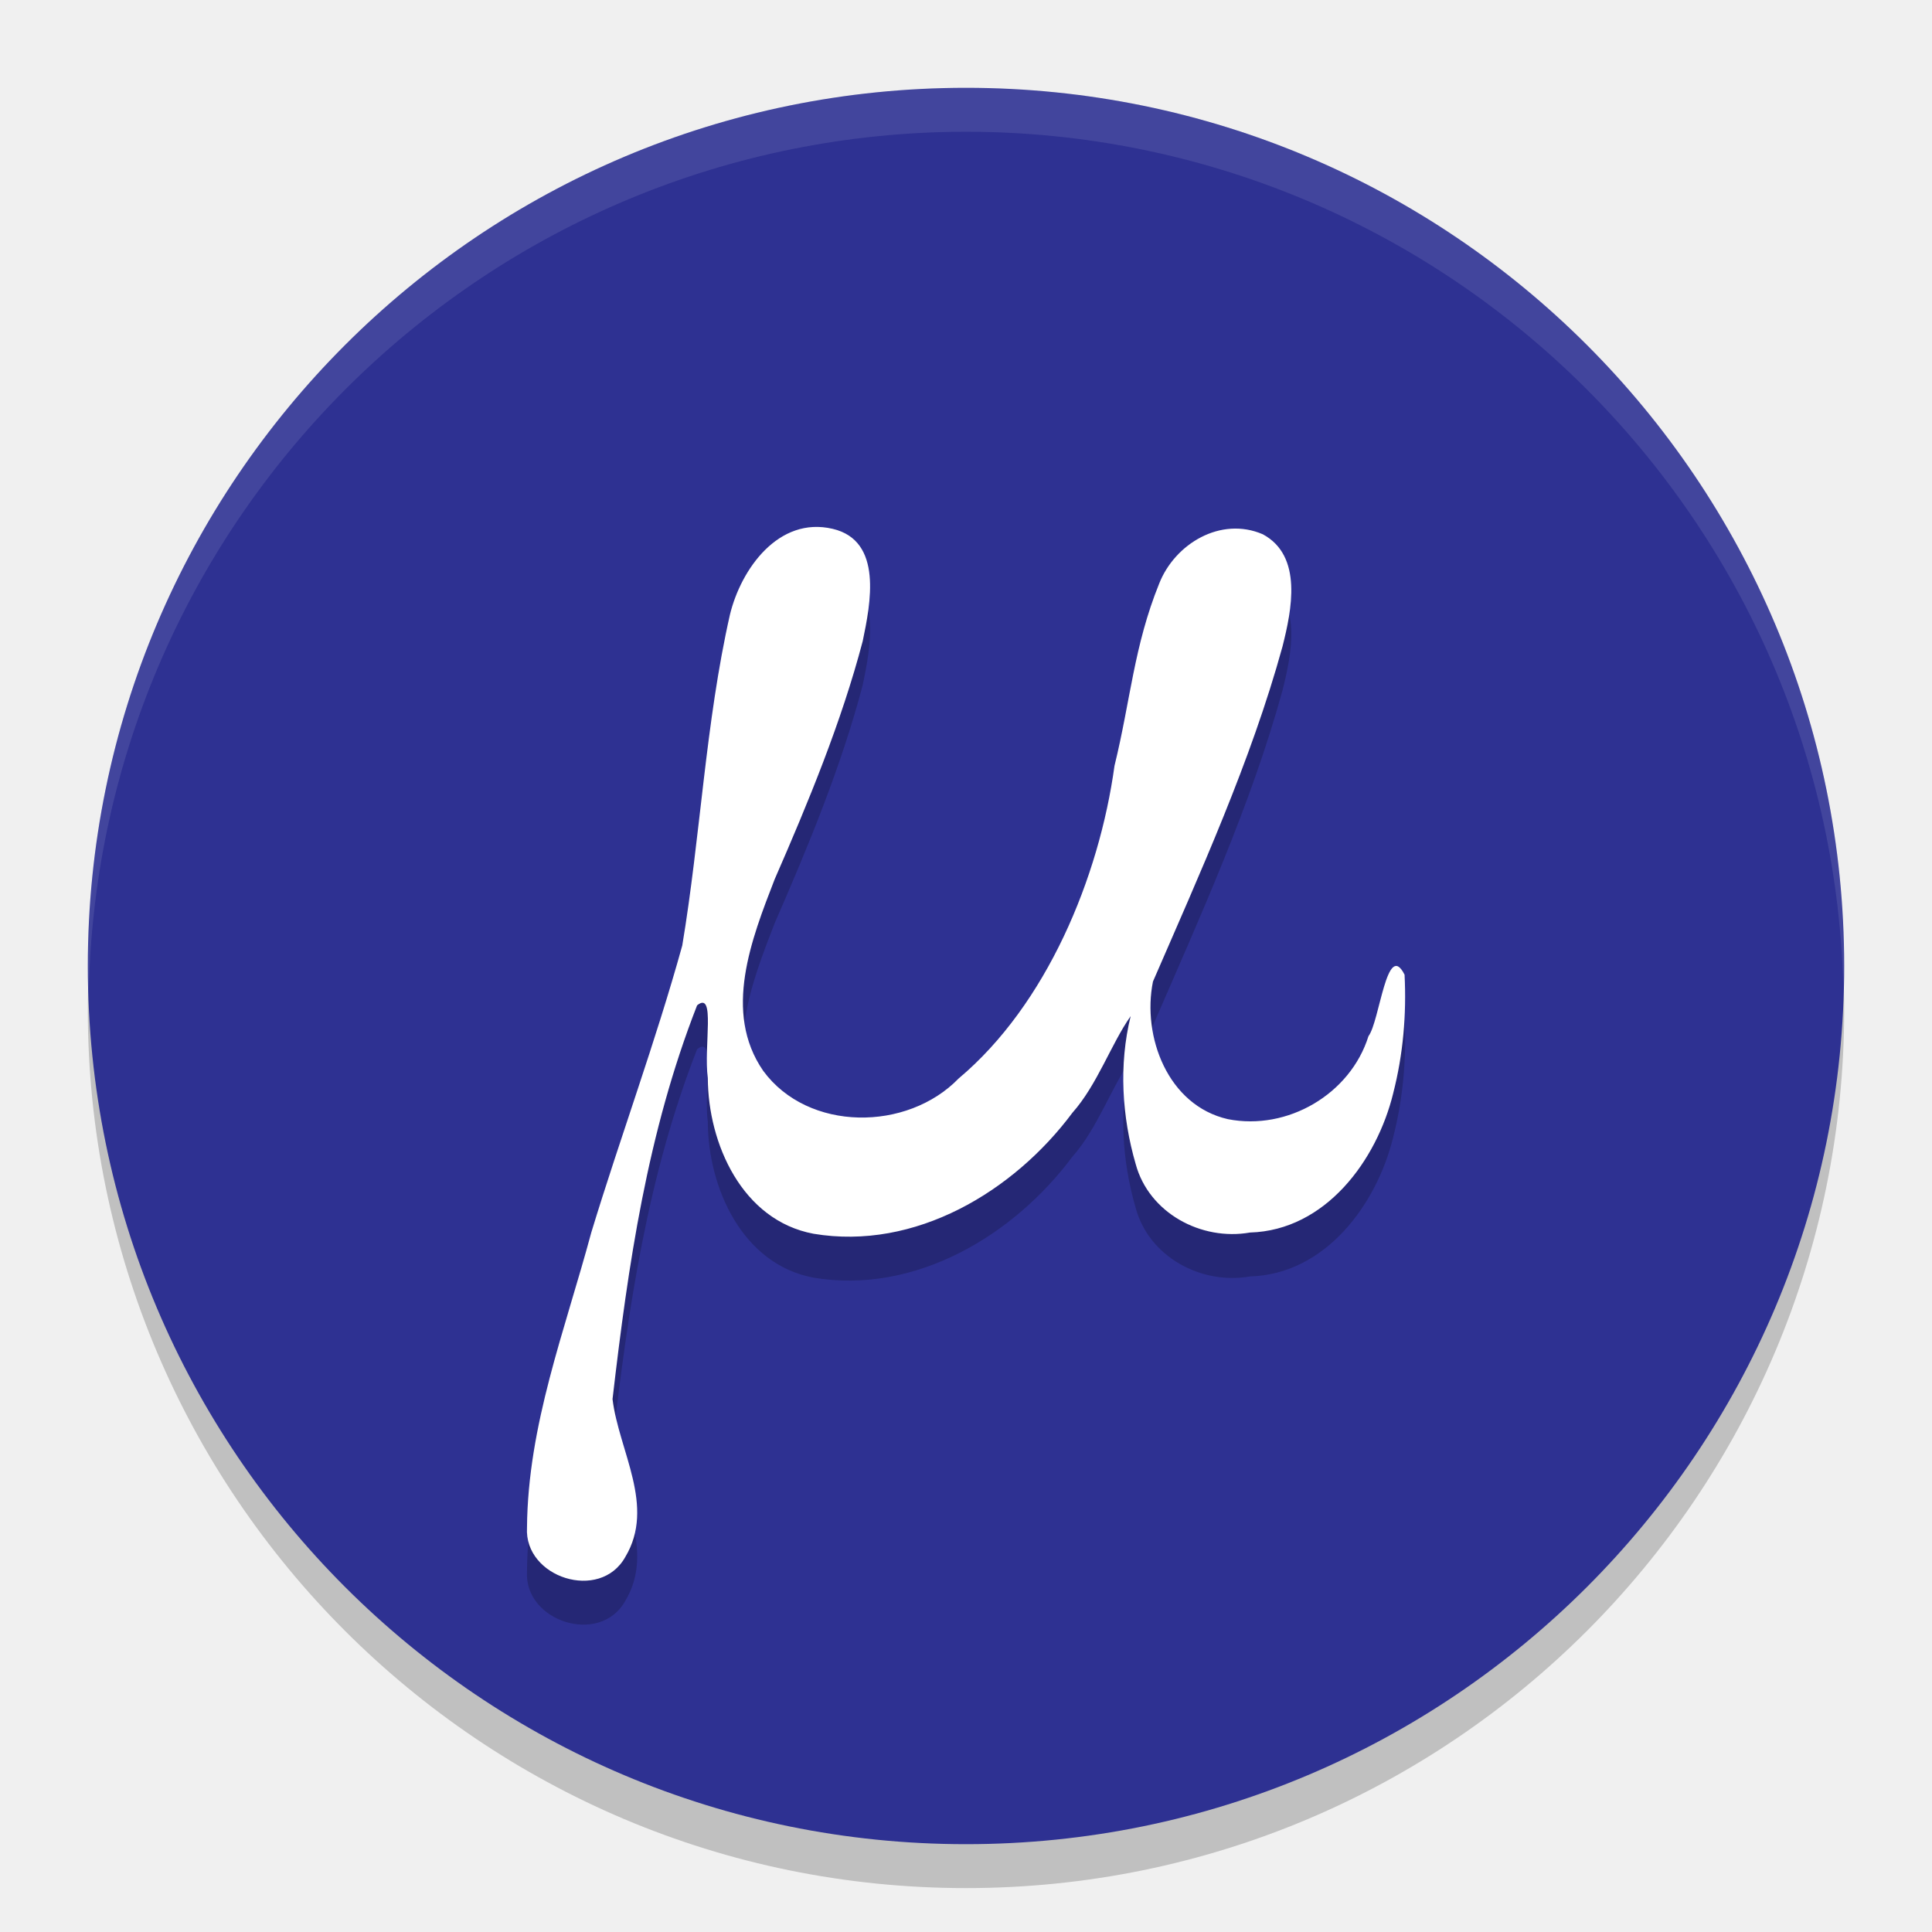
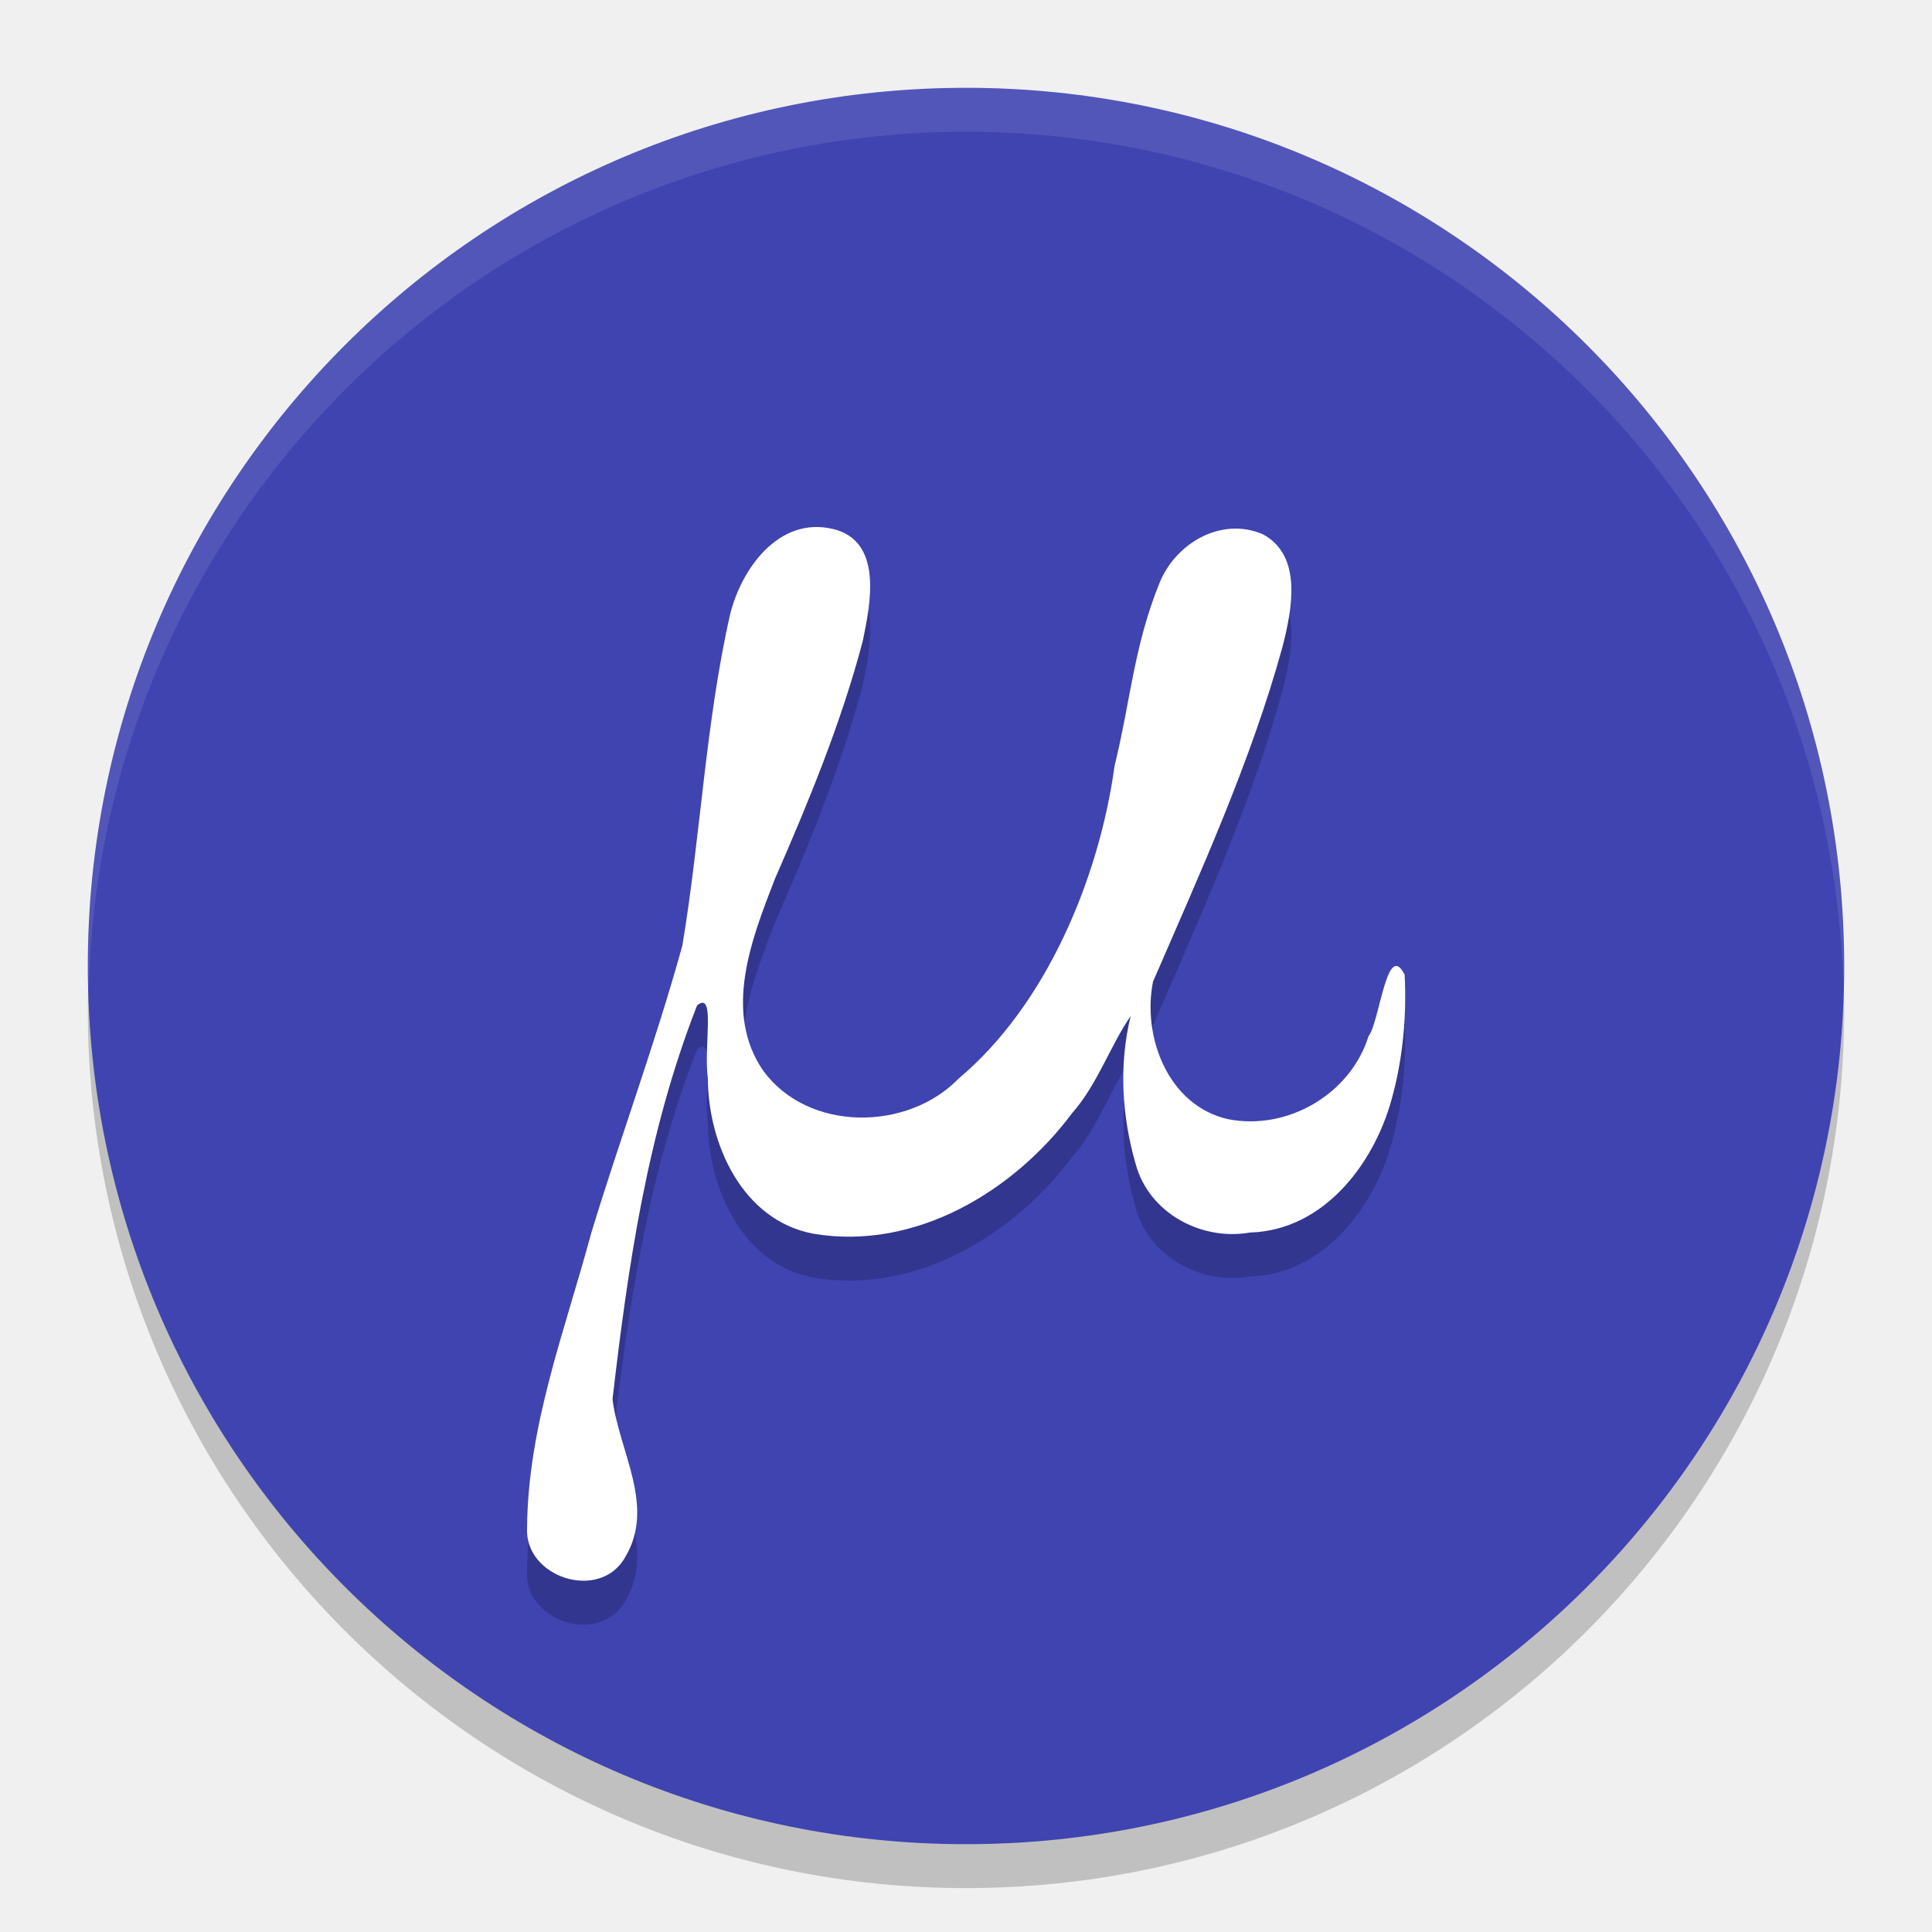
<svg xmlns="http://www.w3.org/2000/svg" width="22" height="22" version="1.1">
-   <circle style="opacity:0.2" cx="11" cy="11.5" r="10" />
-   <circle style="fill:#2e3192" cx="11" cy="11" r="10" />
-   <path style="opacity:0.1;fill:#ffffff" d="M 11,1 A 10,10 0 0 0 1,11 10,10 0 0 0 1.011,11.291 10,10 0 0 1 11,1.5 10,10 0 0 1 20.989,11.209 10,10 0 0 0 21,11 10,10 0 0 0 11,1 Z" />
-   <path style="opacity:0.2" d="m 15.865,12.948 c -0.187,0.765 -0.77,1.562 -1.631,1.587 -0.557,0.098 -1.15,-0.224 -1.301,-0.777 -0.158,-0.543 -0.194,-1.135 -0.058,-1.687 -0.222,0.315 -0.379,0.78 -0.663,1.1 -0.669,0.898 -1.791,1.572 -2.948,1.378 -0.813,-0.152 -1.201,-1.026 -1.204,-1.773 -0.049,-0.365 0.092,-1.002 -0.122,-0.828 -0.566,1.446 -0.785,2.952 -0.963,4.484 0.072,0.592 0.493,1.218 0.145,1.798 C 6.833,18.744 5.967,18.464 6.001,17.895 6.011,16.725 6.432,15.654 6.733,14.535 7.066,13.442 7.464,12.368 7.769,11.267 7.976,10.03 8.034,8.724 8.312,7.499 8.438,6.979 8.866,6.377 9.482,6.522 10.058,6.657 9.912,7.377 9.824,7.8 9.582,8.722 9.202,9.641 8.821,10.513 c -0.263,0.679 -0.592,1.512 -0.13,2.181 0.512,0.697 1.64,0.691 2.225,0.087 1.001,-0.84 1.6,-2.287 1.775,-3.561 0.182,-0.741 0.221,-1.364 0.509,-2.075 0.178,-0.453 0.701,-0.768 1.18,-0.561 0.458,0.247 0.328,0.866 0.224,1.278 -0.359,1.305 -0.938,2.577 -1.475,3.815 -0.126,0.624 0.168,1.411 0.853,1.567 0.68,0.134 1.395,-0.286 1.601,-0.945 0.128,-0.168 0.208,-1.102 0.411,-0.7 0.023,0.452 -0.016,0.908 -0.129,1.348 z" />
-   <path style="fill:#ffffff" d="m 15.865,12.448 c -0.187,0.765 -0.77,1.562 -1.631,1.587 -0.557,0.098 -1.15,-0.224 -1.301,-0.777 -0.158,-0.543 -0.194,-1.135 -0.058,-1.687 -0.222,0.315 -0.379,0.78 -0.663,1.1 -0.669,0.898 -1.791,1.572 -2.948,1.378 -0.813,-0.152 -1.201,-1.026 -1.204,-1.773 -0.049,-0.365 0.092,-1.002 -0.122,-0.828 -0.566,1.446 -0.785,2.952 -0.963,4.484 0.072,0.592 0.493,1.218 0.145,1.798 C 6.833,18.244 5.967,17.964 6.001,17.395 6.011,16.225 6.432,15.154 6.733,14.035 7.066,12.942 7.464,11.868 7.769,10.767 7.976,9.53 8.034,8.224 8.312,6.999 8.438,6.479 8.866,5.877 9.482,6.022 10.058,6.157 9.912,6.877 9.824,7.3 9.582,8.222 9.202,9.141 8.821,10.013 c -0.263,0.679 -0.592,1.512 -0.13,2.181 0.512,0.697 1.64,0.691 2.225,0.087 1.001,-0.84 1.6,-2.287 1.775,-3.561 0.182,-0.741 0.221,-1.364 0.509,-2.075 0.178,-0.453 0.701,-0.768 1.18,-0.561 0.458,0.247 0.328,0.866 0.224,1.278 -0.359,1.305 -0.938,2.577 -1.475,3.815 -0.126,0.624 0.168,1.411 0.853,1.567 0.68,0.134 1.395,-0.286 1.601,-0.945 0.128,-0.168 0.208,-1.102 0.411,-0.7 0.023,0.452 -0.016,0.908 -0.129,1.348 z" />
+   <circle cx="11" cy="11.5" r="10" style="opacity:.2" />
+   <circle cx="11" cy="11" r="10" style="fill:#3f44b1" />
+   <path d="M 11,1 A 10,10 0 0 0 1,11 10,10 0 0 0 1.011,11.291 10,10 0 0 1 11,1.5 10,10 0 0 1 20.989,11.209 10,10 0 0 0 21,11 10,10 0 0 0 11,1 Z" style="fill:#ffffff;opacity:.1" />
+   <path d="m15.865 12.948c-0.187 0.765-0.77 1.562-1.631 1.587-0.557 0.098-1.15-0.224-1.301-0.777-0.158-0.543-0.194-1.135-0.058-1.687-0.222 0.315-0.379 0.78-0.663 1.1-0.669 0.898-1.791 1.572-2.948 1.378-0.813-0.152-1.201-1.026-1.204-1.773-0.049-0.365 0.092-1.002-0.122-0.828-0.566 1.446-0.785 2.952-0.963 4.484 0.072 0.592 0.493 1.218 0.145 1.798-0.286 0.514-1.152 0.234-1.118-0.335 0.01-1.169 0.431-2.241 0.732-3.359 0.333-1.093 0.732-2.167 1.036-3.268 0.207-1.237 0.265-2.543 0.543-3.768 0.126-0.52 0.554-1.122 1.17-0.977 0.576 0.135 0.43 0.855 0.341 1.278-0.242 0.922-0.621 1.841-1.002 2.712-0.263 0.679-0.592 1.512-0.13 2.181 0.512 0.697 1.64 0.691 2.225 0.087 1.001-0.84 1.6-2.287 1.775-3.561 0.182-0.741 0.221-1.364 0.509-2.075 0.178-0.453 0.701-0.768 1.18-0.561 0.458 0.247 0.328 0.866 0.224 1.278-0.359 1.305-0.938 2.577-1.475 3.815-0.126 0.624 0.168 1.411 0.853 1.567 0.68 0.134 1.395-0.286 1.601-0.945 0.128-0.168 0.208-1.102 0.411-0.7 0.023 0.452-0.016 0.908-0.129 1.348z" style="opacity:.2" />
+   <path d="m15.865 12.448c-0.187 0.765-0.77 1.562-1.631 1.587-0.557 0.098-1.15-0.224-1.301-0.777-0.158-0.543-0.194-1.135-0.058-1.687-0.222 0.315-0.379 0.78-0.663 1.1-0.669 0.898-1.791 1.572-2.948 1.378-0.813-0.152-1.201-1.026-1.204-1.773-0.049-0.365 0.092-1.002-0.122-0.828-0.566 1.446-0.785 2.952-0.963 4.484 0.072 0.592 0.493 1.218 0.145 1.798-0.286 0.514-1.152 0.234-1.118-0.335 0.01-1.169 0.431-2.241 0.732-3.359 0.333-1.093 0.732-2.167 1.036-3.268 0.207-1.237 0.265-2.543 0.543-3.768 0.126-0.52 0.554-1.122 1.17-0.977 0.576 0.135 0.43 0.855 0.341 1.278-0.242 0.922-0.621 1.841-1.002 2.712-0.263 0.679-0.592 1.512-0.13 2.181 0.512 0.697 1.64 0.691 2.225 0.087 1.001-0.84 1.6-2.287 1.775-3.561 0.182-0.741 0.221-1.364 0.509-2.075 0.178-0.453 0.701-0.768 1.18-0.561 0.458 0.247 0.328 0.866 0.224 1.278-0.359 1.305-0.938 2.577-1.475 3.815-0.126 0.624 0.168 1.411 0.853 1.567 0.68 0.134 1.395-0.286 1.601-0.945 0.128-0.168 0.208-1.102 0.411-0.7 0.023 0.452-0.016 0.908-0.129 1.348z" style="fill:#ffffff" />
</svg>
